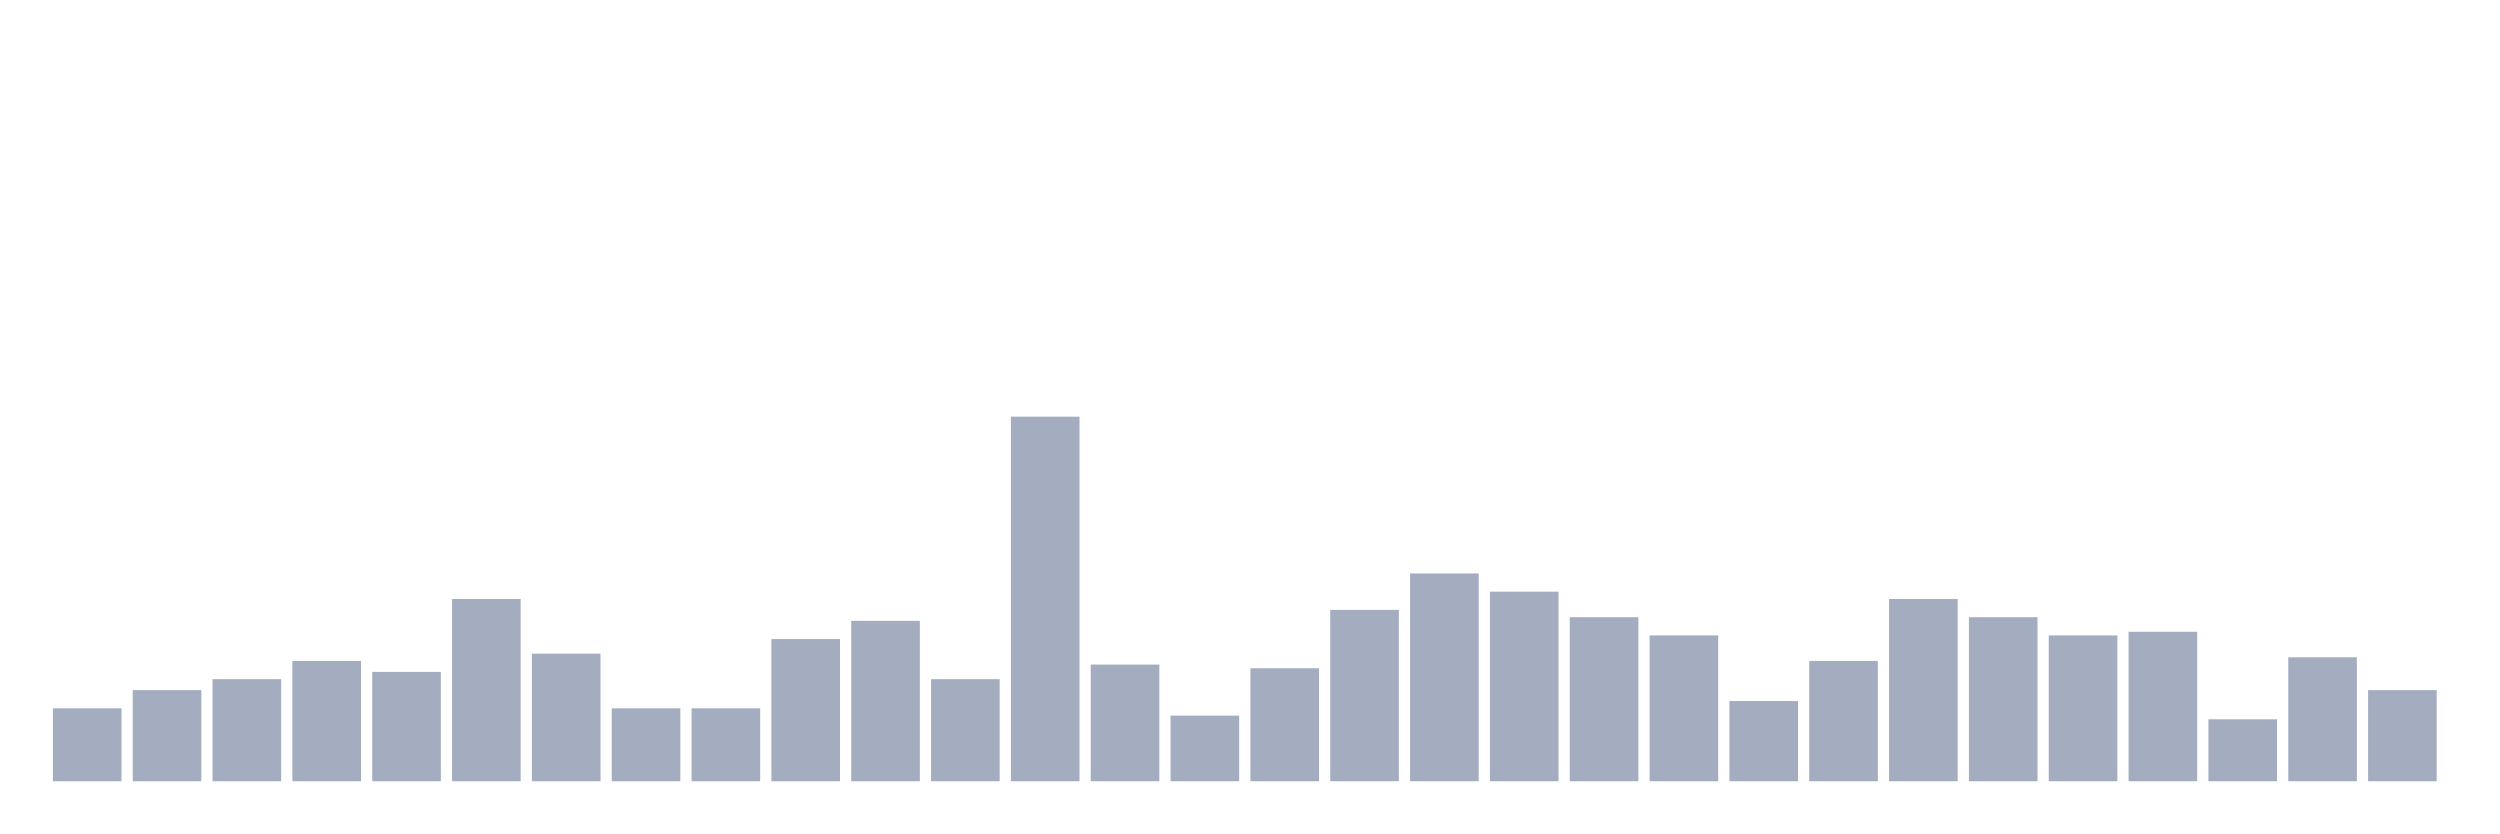
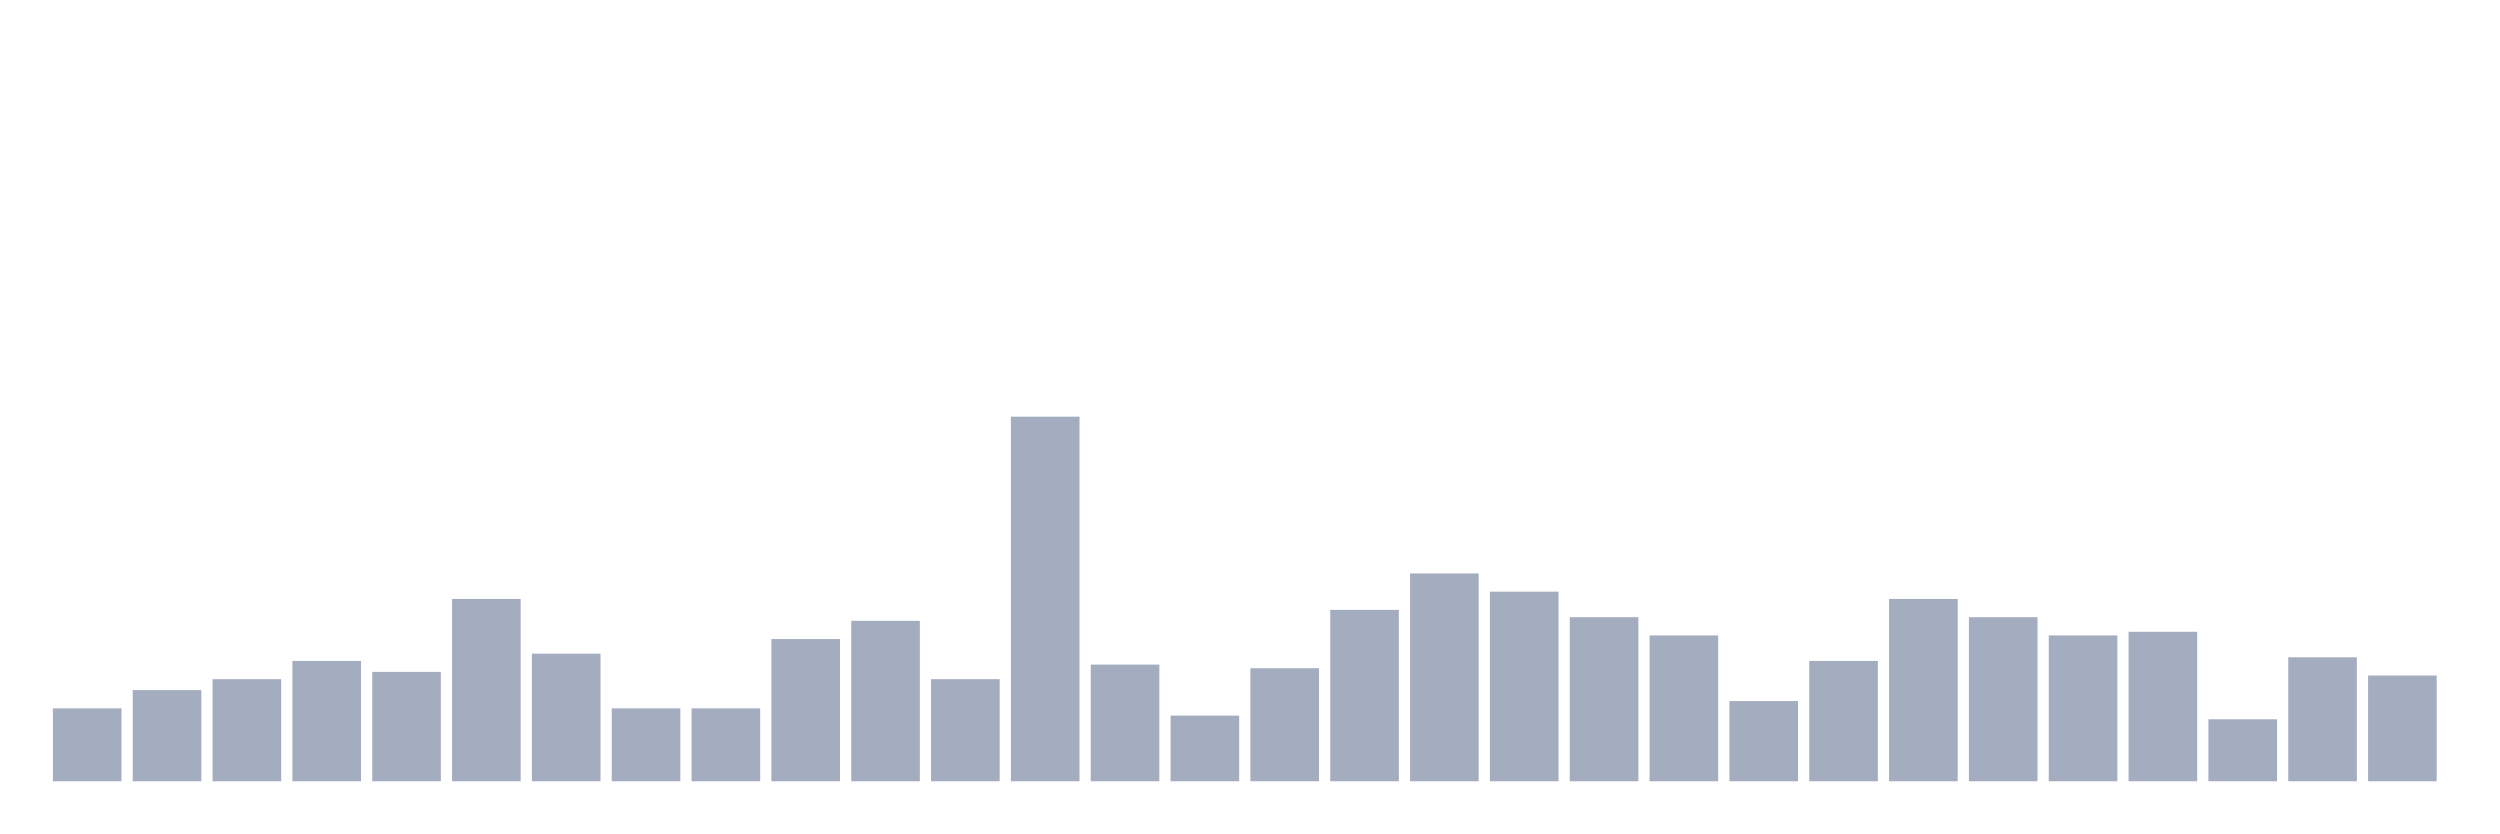
<svg xmlns="http://www.w3.org/2000/svg" viewBox="0 0 480 160">
  <g transform="translate(10,10)">
    <rect class="bar" x="0.153" width="13.175" y="126" height="14" fill="rgb(164,173,192)" />
    <rect class="bar" x="15.482" width="13.175" y="122.5" height="17.5" fill="rgb(164,173,192)" />
    <rect class="bar" x="30.81" width="13.175" y="120.4" height="19.6" fill="rgb(164,173,192)" />
    <rect class="bar" x="46.138" width="13.175" y="116.9" height="23.1" fill="rgb(164,173,192)" />
    <rect class="bar" x="61.466" width="13.175" y="119" height="21" fill="rgb(164,173,192)" />
    <rect class="bar" x="76.794" width="13.175" y="105" height="35" fill="rgb(164,173,192)" />
    <rect class="bar" x="92.123" width="13.175" y="115.5" height="24.5" fill="rgb(164,173,192)" />
    <rect class="bar" x="107.451" width="13.175" y="126" height="14" fill="rgb(164,173,192)" />
    <rect class="bar" x="122.779" width="13.175" y="126" height="14" fill="rgb(164,173,192)" />
    <rect class="bar" x="138.107" width="13.175" y="112.7" height="27.3" fill="rgb(164,173,192)" />
    <rect class="bar" x="153.436" width="13.175" y="109.2" height="30.8" fill="rgb(164,173,192)" />
    <rect class="bar" x="168.764" width="13.175" y="120.4" height="19.6" fill="rgb(164,173,192)" />
    <rect class="bar" x="184.092" width="13.175" y="70" height="70" fill="rgb(164,173,192)" />
    <rect class="bar" x="199.42" width="13.175" y="117.6" height="22.4" fill="rgb(164,173,192)" />
    <rect class="bar" x="214.748" width="13.175" y="127.4" height="12.6" fill="rgb(164,173,192)" />
    <rect class="bar" x="230.077" width="13.175" y="118.3" height="21.7" fill="rgb(164,173,192)" />
    <rect class="bar" x="245.405" width="13.175" y="107.1" height="32.9" fill="rgb(164,173,192)" />
    <rect class="bar" x="260.733" width="13.175" y="100.1" height="39.9" fill="rgb(164,173,192)" />
    <rect class="bar" x="276.061" width="13.175" y="103.6" height="36.4" fill="rgb(164,173,192)" />
    <rect class="bar" x="291.39" width="13.175" y="108.5" height="31.5" fill="rgb(164,173,192)" />
    <rect class="bar" x="306.718" width="13.175" y="112" height="28" fill="rgb(164,173,192)" />
    <rect class="bar" x="322.046" width="13.175" y="124.6" height="15.4" fill="rgb(164,173,192)" />
    <rect class="bar" x="337.374" width="13.175" y="116.9" height="23.1" fill="rgb(164,173,192)" />
    <rect class="bar" x="352.702" width="13.175" y="105" height="35" fill="rgb(164,173,192)" />
    <rect class="bar" x="368.031" width="13.175" y="108.5" height="31.5" fill="rgb(164,173,192)" />
    <rect class="bar" x="383.359" width="13.175" y="112" height="28" fill="rgb(164,173,192)" />
    <rect class="bar" x="398.687" width="13.175" y="111.3" height="28.7" fill="rgb(164,173,192)" />
    <rect class="bar" x="414.015" width="13.175" y="128.1" height="11.9" fill="rgb(164,173,192)" />
    <rect class="bar" x="429.344" width="13.175" y="116.2" height="23.8" fill="rgb(164,173,192)" />
-     <rect class="bar" x="444.672" width="13.175" y="122.5" height="17.5" fill="rgb(164,173,192)" />
+     <rect class="bar" x="444.672" width="13.175" y="119.7" height="20.3" fill="rgb(164,173,192)" />
  </g>
</svg>
